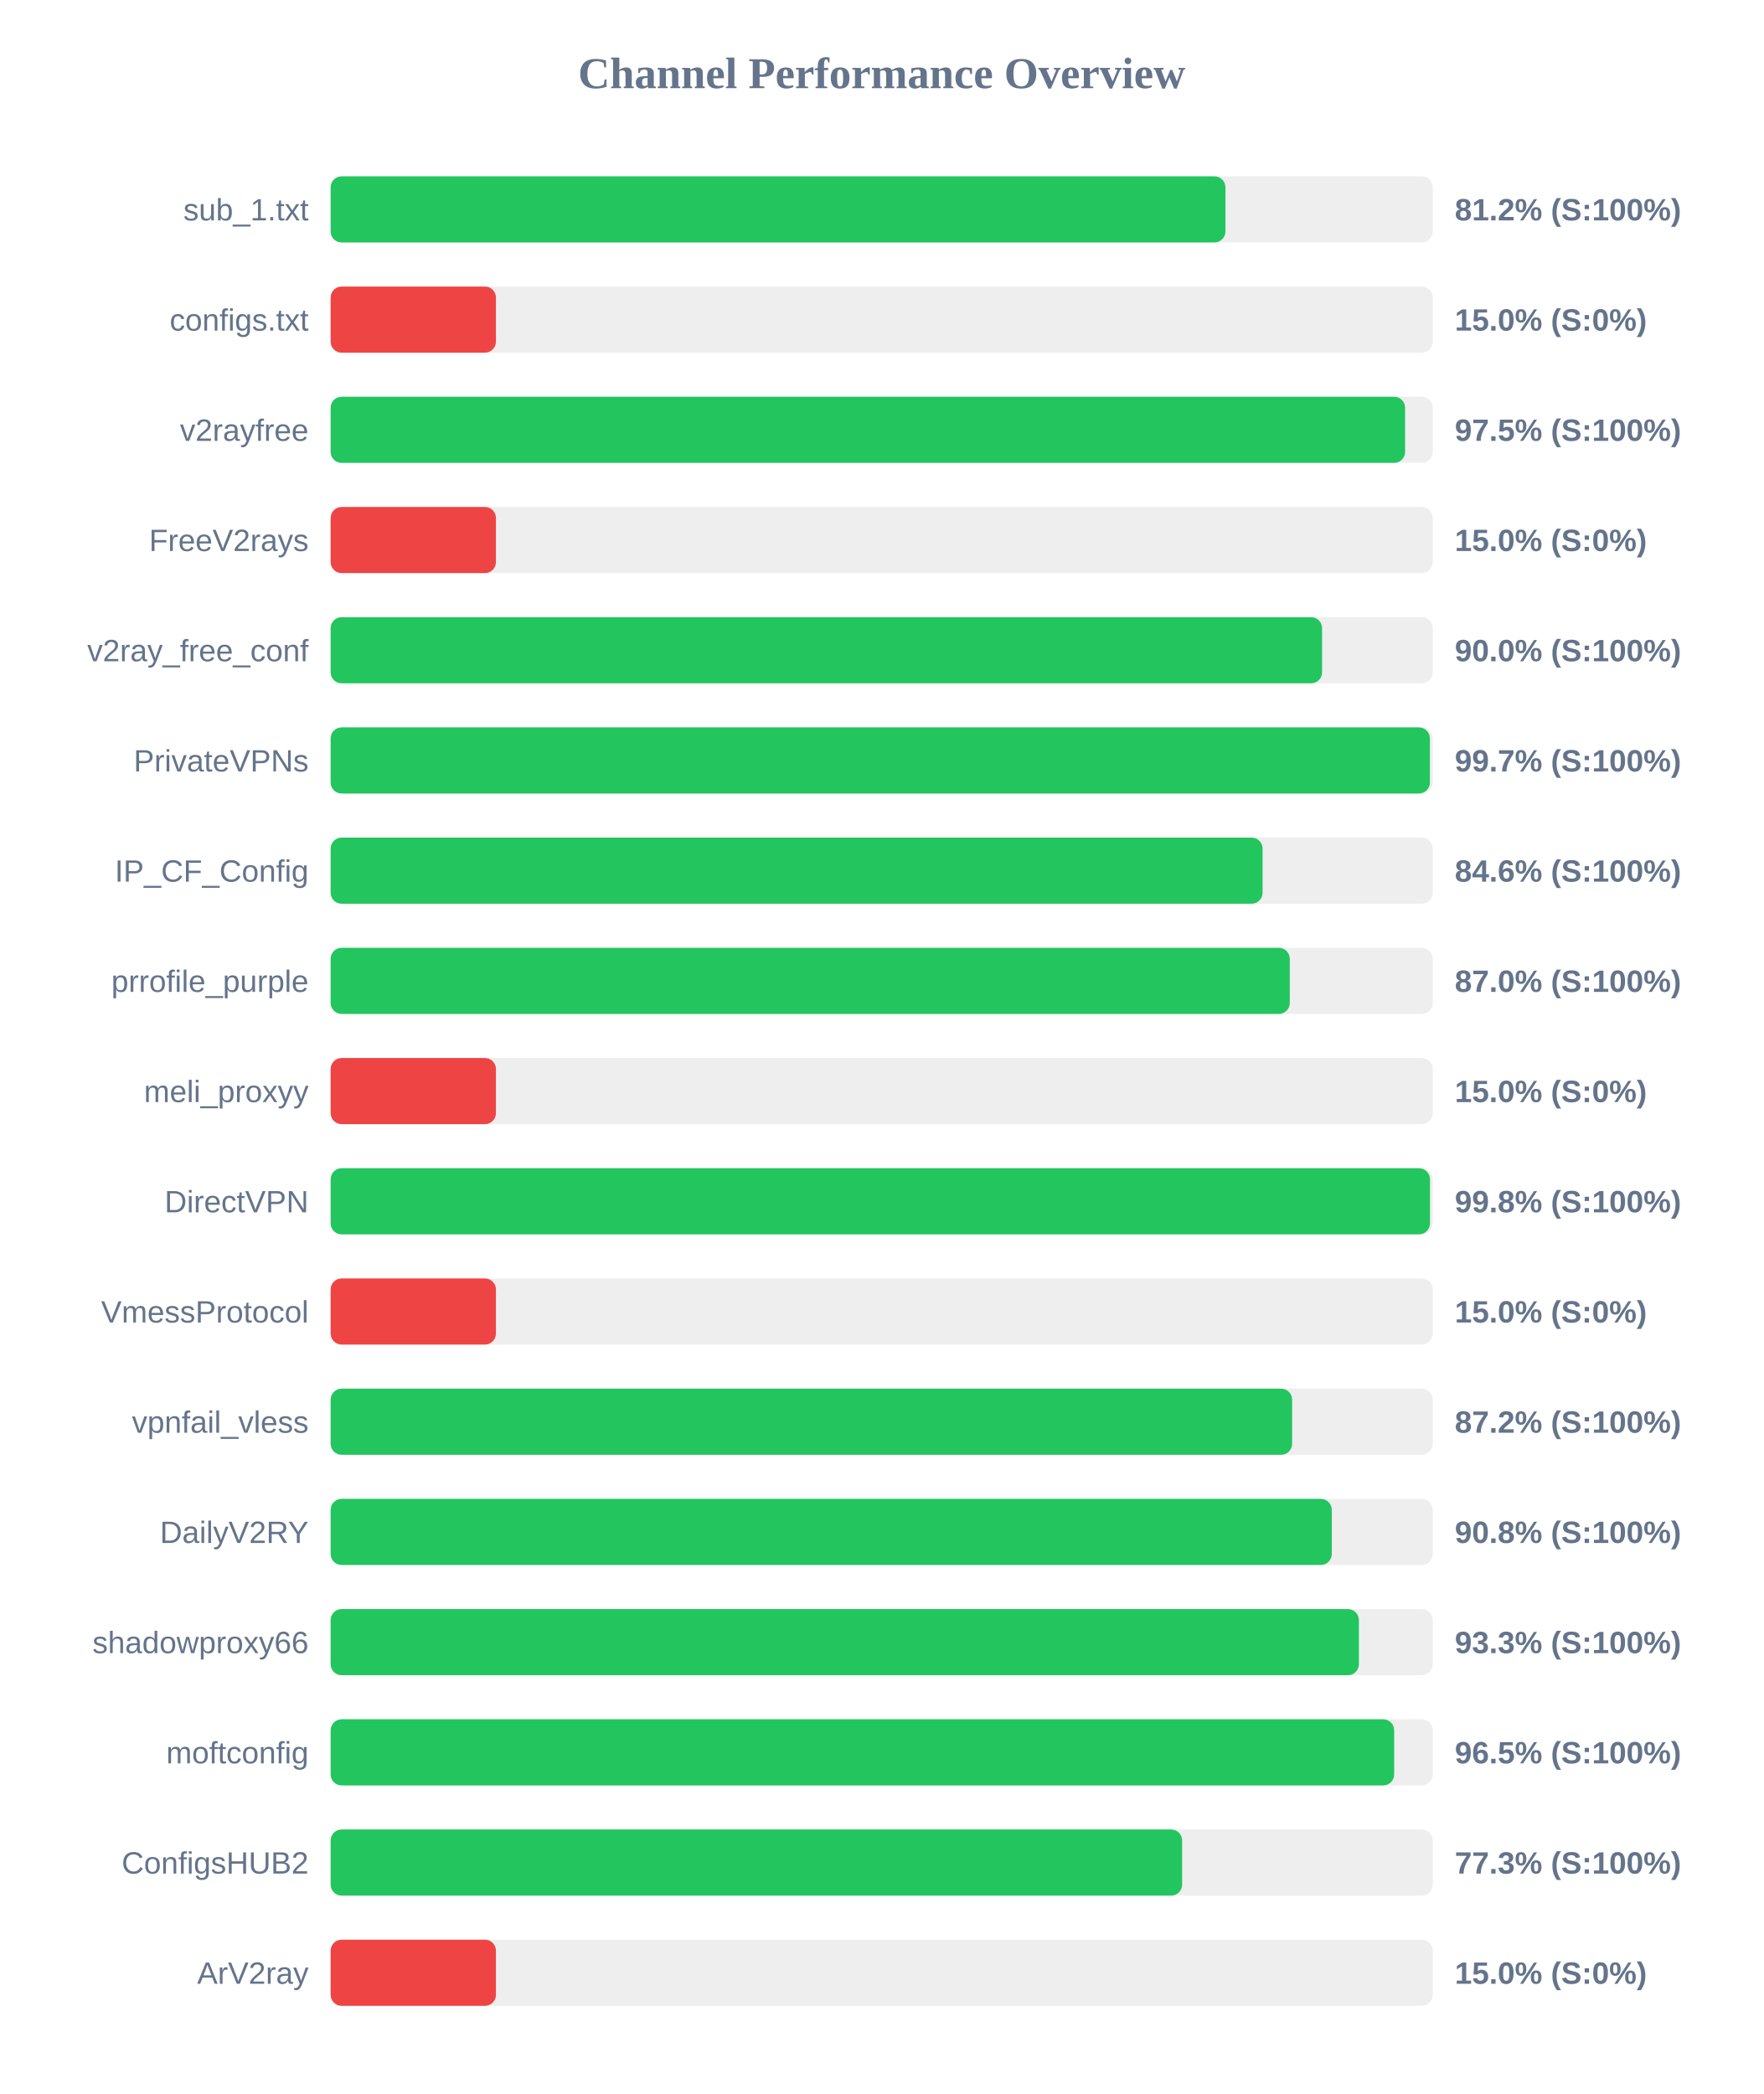
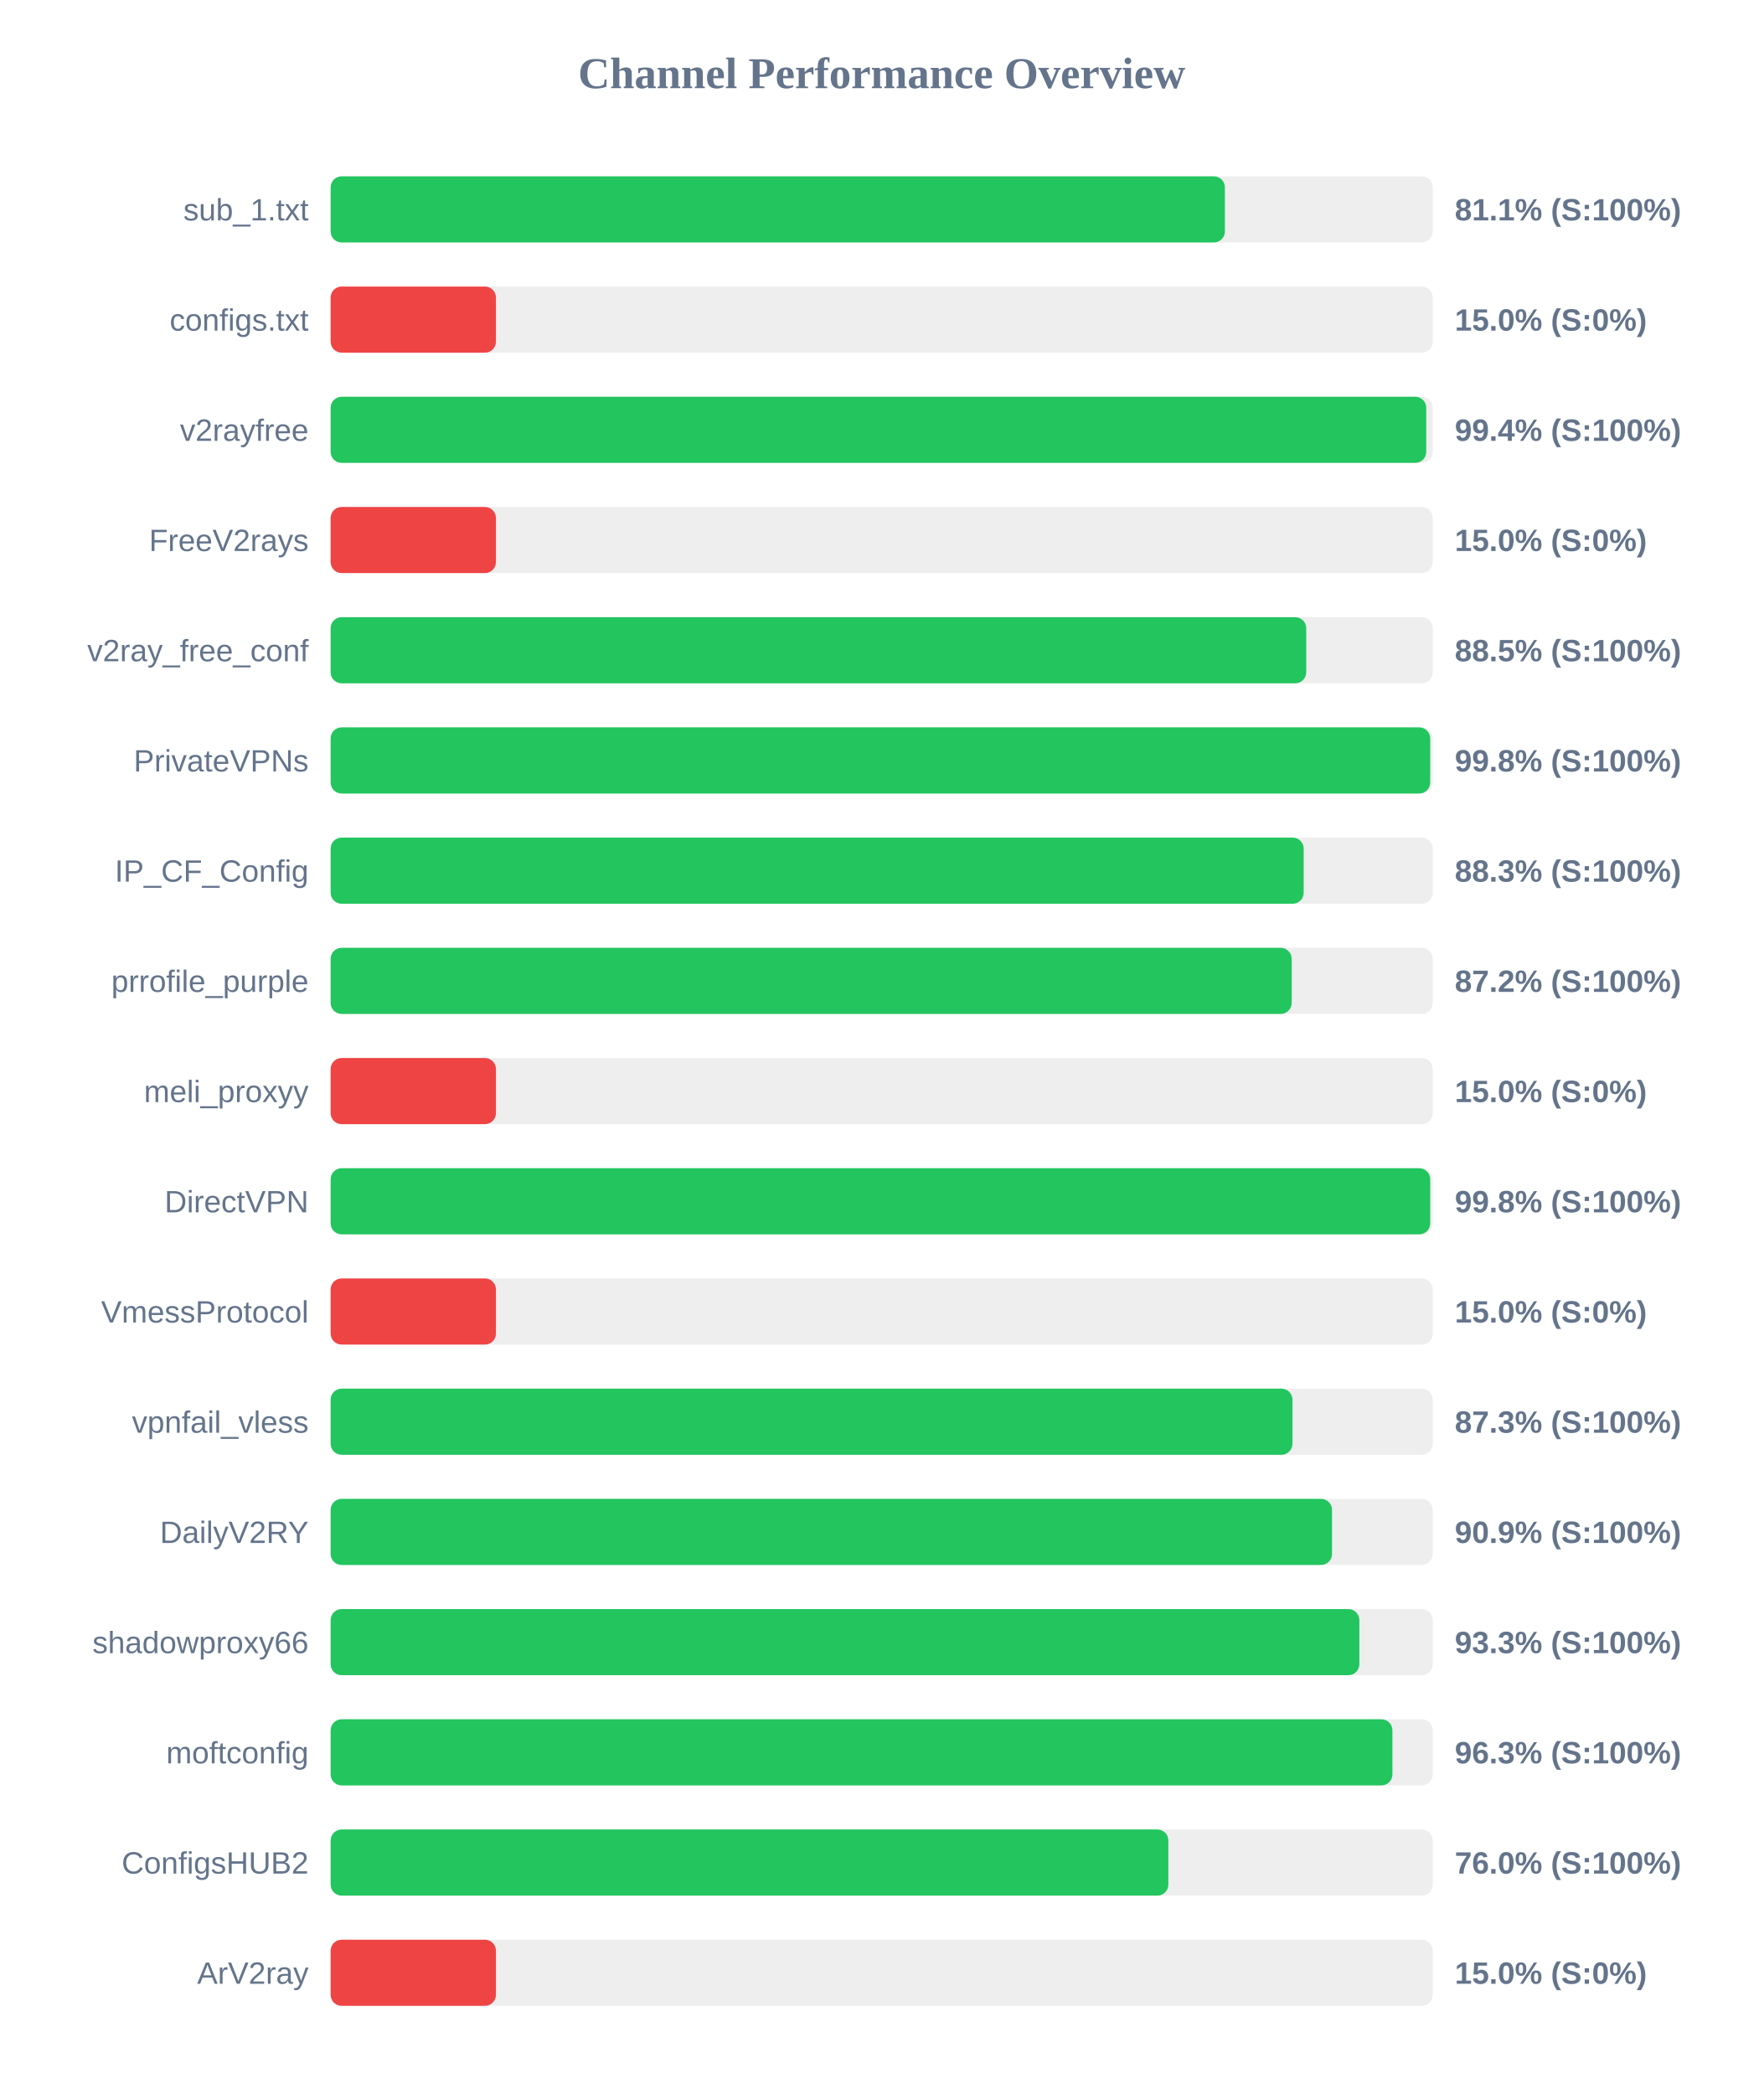
<svg xmlns="http://www.w3.org/2000/svg" width="800" height="950" version="1.1">
  <style>
        .row { font: 14px Arial; fill: #64748b; }
        .score { font: bold 14px Arial; fill: #64748b; }
    </style>
  <text x="400" y="40" text-anchor="middle" font-size="20px" font-weight="bold" fill="#64748b">Channel Performance Overview</text>
  <rect x="150" y="80" width="500" height="30" fill="#eee" rx="5" />
-   <rect x="150" y="80" width="405.95" height="30" fill="#22c55e" rx="5" />
+   <rect x="150" y="80" width="405.7" height="30" fill="#22c55e" rx="5" />
  <text x="140" y="100" text-anchor="end" class="row">sub_1.txt</text>
-   <text x="660" y="100" text-anchor="start" class="score">81.2% (S:100%)</text>
+   <text x="660" y="100" text-anchor="start" class="score">81.1% (S:100%)</text>
  <rect x="150" y="130" width="500" height="30" fill="#eee" rx="5" />
  <rect x="150" y="130" width="75.0" height="30" fill="#ef4444" rx="5" />
  <text x="140" y="150" text-anchor="end" class="row">configs.txt</text>
  <text x="660" y="150" text-anchor="start" class="score">15.0% (S:0%)</text>
  <rect x="150" y="180" width="500" height="30" fill="#eee" rx="5" />
-   <rect x="150" y="180" width="487.45" height="30" fill="#22c55e" rx="5" />
+   <rect x="150" y="180" width="497.05" height="30" fill="#22c55e" rx="5" />
  <text x="140" y="200" text-anchor="end" class="row">v2rayfree</text>
-   <text x="660" y="200" text-anchor="start" class="score">97.5% (S:100%)</text>
+   <text x="660" y="200" text-anchor="start" class="score">99.4% (S:100%)</text>
  <rect x="150" y="230" width="500" height="30" fill="#eee" rx="5" />
  <rect x="150" y="230" width="75.0" height="30" fill="#ef4444" rx="5" />
  <text x="140" y="250" text-anchor="end" class="row">FreeV2rays</text>
  <text x="660" y="250" text-anchor="start" class="score">15.0% (S:0%)</text>
  <rect x="150" y="280" width="500" height="30" fill="#eee" rx="5" />
-   <rect x="150" y="280" width="449.8" height="30" fill="#22c55e" rx="5" />
+   <rect x="150" y="280" width="442.6" height="30" fill="#22c55e" rx="5" />
  <text x="140" y="300" text-anchor="end" class="row">v2ray_free_conf</text>
-   <text x="660" y="300" text-anchor="start" class="score">90.0% (S:100%)</text>
+   <text x="660" y="300" text-anchor="start" class="score">88.5% (S:100%)</text>
  <rect x="150" y="330" width="500" height="30" fill="#eee" rx="5" />
-   <rect x="150" y="330" width="498.7" height="30" fill="#22c55e" rx="5" />
+   <rect x="150" y="330" width="498.85" height="30" fill="#22c55e" rx="5" />
  <text x="140" y="350" text-anchor="end" class="row">PrivateVPNs</text>
-   <text x="660" y="350" text-anchor="start" class="score">99.7% (S:100%)</text>
+   <text x="660" y="350" text-anchor="start" class="score">99.8% (S:100%)</text>
  <rect x="150" y="380" width="500" height="30" fill="#eee" rx="5" />
-   <rect x="150" y="380" width="422.8" height="30" fill="#22c55e" rx="5" />
+   <rect x="150" y="380" width="441.45" height="30" fill="#22c55e" rx="5" />
  <text x="140" y="400" text-anchor="end" class="row">IP_CF_Config</text>
-   <text x="660" y="400" text-anchor="start" class="score">84.6% (S:100%)</text>
+   <text x="660" y="400" text-anchor="start" class="score">88.3% (S:100%)</text>
  <rect x="150" y="430" width="500" height="30" fill="#eee" rx="5" />
-   <rect x="150" y="430" width="435.15" height="30" fill="#22c55e" rx="5" />
+   <rect x="150" y="430" width="436.0" height="30" fill="#22c55e" rx="5" />
  <text x="140" y="450" text-anchor="end" class="row">prrofile_purple</text>
-   <text x="660" y="450" text-anchor="start" class="score">87.0% (S:100%)</text>
+   <text x="660" y="450" text-anchor="start" class="score">87.2% (S:100%)</text>
  <rect x="150" y="480" width="500" height="30" fill="#eee" rx="5" />
  <rect x="150" y="480" width="75.0" height="30" fill="#ef4444" rx="5" />
  <text x="140" y="500" text-anchor="end" class="row">meli_proxyy</text>
  <text x="660" y="500" text-anchor="start" class="score">15.0% (S:0%)</text>
  <rect x="150" y="530" width="500" height="30" fill="#eee" rx="5" />
-   <rect x="150" y="530" width="498.75" height="30" fill="#22c55e" rx="5" />
+   <rect x="150" y="530" width="498.85" height="30" fill="#22c55e" rx="5" />
  <text x="140" y="550" text-anchor="end" class="row">DirectVPN</text>
  <text x="660" y="550" text-anchor="start" class="score">99.8% (S:100%)</text>
  <rect x="150" y="580" width="500" height="30" fill="#eee" rx="5" />
  <rect x="150" y="580" width="75.0" height="30" fill="#ef4444" rx="5" />
  <text x="140" y="600" text-anchor="end" class="row">VmessProtocol</text>
  <text x="660" y="600" text-anchor="start" class="score">15.0% (S:0%)</text>
  <rect x="150" y="630" width="500" height="30" fill="#eee" rx="5" />
-   <rect x="150" y="630" width="436.2" height="30" fill="#22c55e" rx="5" />
+   <rect x="150" y="630" width="436.35" height="30" fill="#22c55e" rx="5" />
  <text x="140" y="650" text-anchor="end" class="row">vpnfail_vless</text>
-   <text x="660" y="650" text-anchor="start" class="score">87.2% (S:100%)</text>
+   <text x="660" y="650" text-anchor="start" class="score">87.3% (S:100%)</text>
  <rect x="150" y="680" width="500" height="30" fill="#eee" rx="5" />
-   <rect x="150" y="680" width="454.2" height="30" fill="#22c55e" rx="5" />
+   <rect x="150" y="680" width="454.3" height="30" fill="#22c55e" rx="5" />
  <text x="140" y="700" text-anchor="end" class="row">DailyV2RY</text>
-   <text x="660" y="700" text-anchor="start" class="score">90.8% (S:100%)</text>
+   <text x="660" y="700" text-anchor="start" class="score">90.9% (S:100%)</text>
  <rect x="150" y="730" width="500" height="30" fill="#eee" rx="5" />
-   <rect x="150" y="730" width="466.5" height="30" fill="#22c55e" rx="5" />
+   <rect x="150" y="730" width="466.7" height="30" fill="#22c55e" rx="5" />
  <text x="140" y="750" text-anchor="end" class="row">shadowproxy66</text>
  <text x="660" y="750" text-anchor="start" class="score">93.3% (S:100%)</text>
  <rect x="150" y="780" width="500" height="30" fill="#eee" rx="5" />
-   <rect x="150" y="780" width="482.5" height="30" fill="#22c55e" rx="5" />
+   <rect x="150" y="780" width="481.7" height="30" fill="#22c55e" rx="5" />
  <text x="140" y="800" text-anchor="end" class="row">moftconfig</text>
-   <text x="660" y="800" text-anchor="start" class="score">96.5% (S:100%)</text>
+   <text x="660" y="800" text-anchor="start" class="score">96.3% (S:100%)</text>
  <rect x="150" y="830" width="500" height="30" fill="#eee" rx="5" />
-   <rect x="150" y="830" width="386.3" height="30" fill="#22c55e" rx="5" />
+   <rect x="150" y="830" width="380.05" height="30" fill="#22c55e" rx="5" />
  <text x="140" y="850" text-anchor="end" class="row">ConfigsHUB2</text>
-   <text x="660" y="850" text-anchor="start" class="score">77.3% (S:100%)</text>
+   <text x="660" y="850" text-anchor="start" class="score">76.0% (S:100%)</text>
  <rect x="150" y="880" width="500" height="30" fill="#eee" rx="5" />
  <rect x="150" y="880" width="75.0" height="30" fill="#ef4444" rx="5" />
  <text x="140" y="900" text-anchor="end" class="row">ArV2ray</text>
  <text x="660" y="900" text-anchor="start" class="score">15.0% (S:0%)</text>
</svg>
